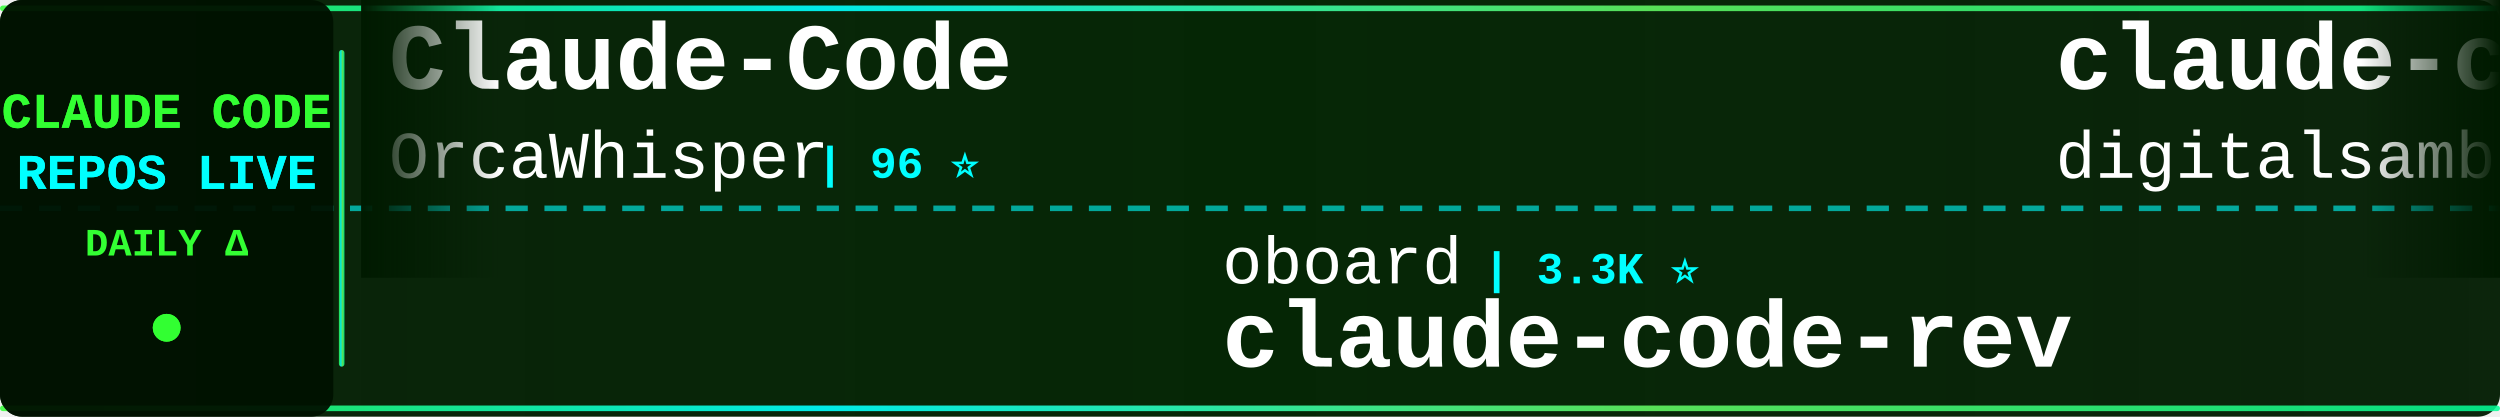
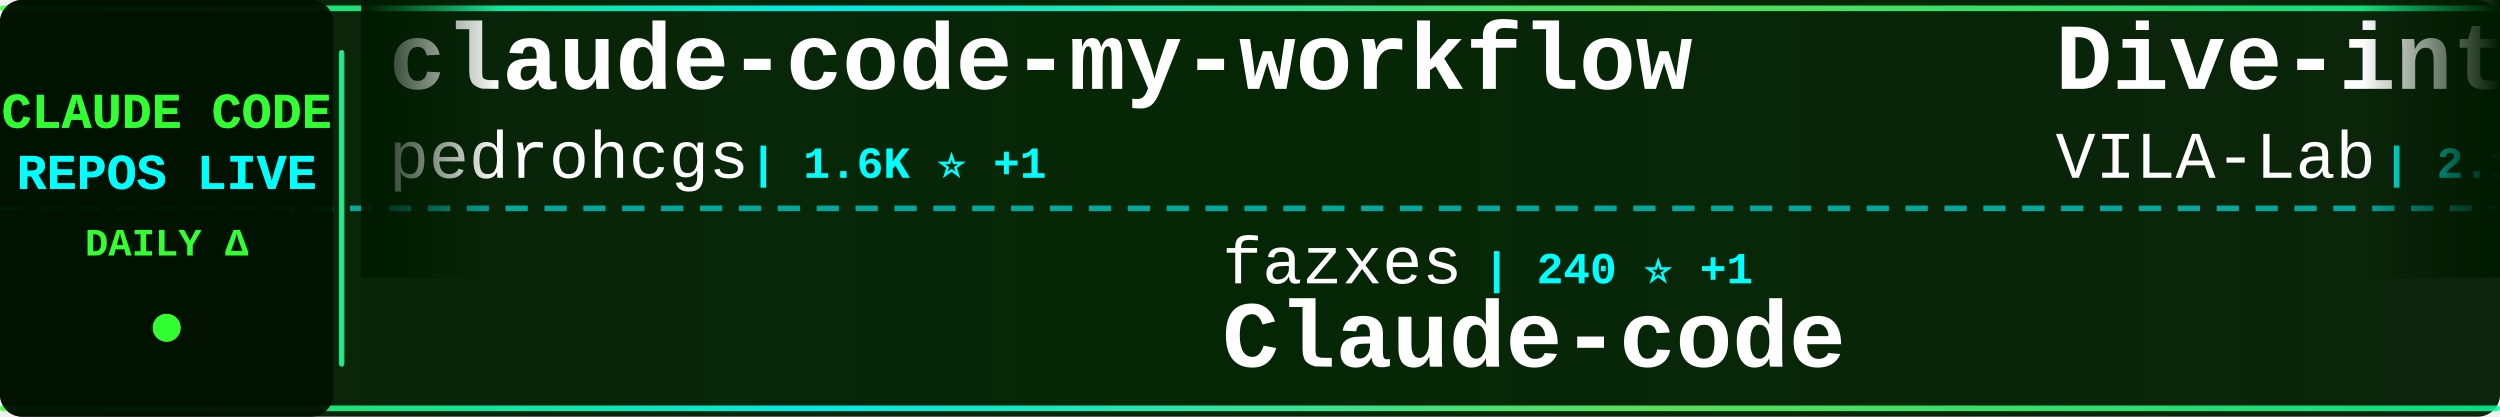
<svg xmlns="http://www.w3.org/2000/svg" width="900" height="150">
  <defs>
    <linearGradient id="tickerBg" x1="0%" y1="0%" x2="100%" y2="0%">
      <stop offset="0%" style="stop-color:#001a00;stop-opacity:0.95" />
      <stop offset="50%" style="stop-color:#002200;stop-opacity:0.98" />
      <stop offset="100%" style="stop-color:#001a00;stop-opacity:0.95" />
    </linearGradient>
    <linearGradient id="borderGrad" x1="0%" y1="0%" x2="100%" y2="0%">
      <stop offset="0%" style="stop-color:#33ff33;stop-opacity:0.85">
        <animate attributeName="stop-opacity" values="0.85;1;0.85" dur="2s" repeatCount="indefinite" />
      </stop>
      <stop offset="33%" style="stop-color:#00ffff;stop-opacity:0.9">
        <animate attributeName="stop-opacity" values="0.9;1;0.9" dur="2.2s" repeatCount="indefinite" />
      </stop>
      <stop offset="66%" style="stop-color:#66ff66;stop-opacity:0.85">
        <animate attributeName="stop-opacity" values="0.85;1;0.85" dur="1.8s" repeatCount="indefinite" />
      </stop>
      <stop offset="100%" style="stop-color:#00ff99;stop-opacity:0.85">
        <animate attributeName="stop-opacity" values="0.85;1;0.85" dur="2s" repeatCount="indefinite" />
      </stop>
    </linearGradient>
    <filter id="textGlow">
      <feGaussianBlur stdDeviation="0.1" result="coloredBlur" />
      <feMerge>
        <feMergeNode in="coloredBlur" />
        <feMergeNode in="SourceGraphic" />
      </feMerge>
    </filter>
    <filter id="metricGlow">
      <feGaussianBlur stdDeviation="0.2" result="coloredBlur" />
      <feMerge>
        <feMergeNode in="coloredBlur" />
        <feMergeNode in="SourceGraphic" />
      </feMerge>
    </filter>
    <linearGradient id="leftFade" x1="0%" y1="0%" x2="100%" y2="0%">
      <stop offset="0%" style="stop-color:#001a00;stop-opacity:1" />
      <stop offset="100%" style="stop-color:#001a00;stop-opacity:0" />
    </linearGradient>
    <linearGradient id="rightFade" x1="0%" y1="0%" x2="100%" y2="0%">
      <stop offset="0%" style="stop-color:#001a00;stop-opacity:0" />
      <stop offset="100%" style="stop-color:#001a00;stop-opacity:1" />
    </linearGradient>
  </defs>
  <rect width="900" height="150" fill="url(#tickerBg)" rx="8" />
  <rect x="0" y="2" width="900" height="2" fill="url(#borderGrad)" rx="1" />
  <rect x="0" y="146" width="900" height="2" fill="url(#borderGrad)" rx="1" />
  <line x1="0" y1="75" x2="900" y2="75" stroke="#00ffff" stroke-width="2" stroke-dasharray="8 6" opacity="0.6" />
  <rect x="0" y="0" width="120" height="150" fill="#001100" opacity="0.95" rx="8" />
  <text x="60" y="46" font-family="'Courier New', monospace" font-size="18" font-weight="bold" fill="#33ff33" text-anchor="middle" filter="url(#textGlow)">
    CLAUDE CODE
  </text>
  <text x="60" y="68" font-family="'Courier New', monospace" font-size="18" font-weight="bold" fill="#00ffff" text-anchor="middle" filter="url(#textGlow)">
    REPOS LIVE
  </text>
  <text x="60" y="92" font-family="'Courier New', monospace" font-size="14" font-weight="bold" fill="#33ff33" text-anchor="middle">
    DAILY Δ
  </text>
  <circle cx="60" cy="118" r="5" fill="#33ff33" filter="url(#metricGlow)">
    <animate attributeName="r" values="4;6;4" dur="1.5s" repeatCount="indefinite" />
    <animate attributeName="opacity" values="0.6;1;0.6" dur="1.5s" repeatCount="indefinite" />
  </circle>
  <rect x="122" y="18" width="2" height="114" fill="url(#borderGrad)" rx="1" />
  <clipPath id="tickerClip">
    <rect x="130" y="0" width="770" height="150" />
  </clipPath>
  <g clip-path="url(#tickerClip)">
    <g id="tickerItems">
      <animateTransform attributeName="transform" attributeType="XML" type="translate" from="0 0" to="-3000 0" dur="54s" repeatCount="indefinite" />
      <g transform="translate(0, 0)">
-         <text x="140" y="32" font-family="'Courier New', monospace" font-size="34" font-weight="bold" fill="#ffffff">Claude-Code</text>
-         <text x="140" y="64" font-family="'Courier New', monospace" font-size="24" font-weight="normal" fill="#ffffff" opacity="1.0">OrcaWhisper</text>
-         <text x="294" y="64" font-family="'Courier New', monospace" font-size="16" font-weight="bold" fill="#00ffff"> | 96 ⭐</text>
+         <text x="140" y="32" font-family="'Courier New', monospace" font-size="34" font-weight="bold" fill="#ffffff">claude-code-my-workflow</text>
+         <text x="140" y="64" font-family="'Courier New', monospace" font-size="24" font-weight="normal" fill="#ffffff" opacity="1.0">pedrohcgs</text>
+         <text x="270" y="64" font-family="'Courier New', monospace" font-size="16" font-weight="bold" fill="#00ffff"> | 1.6K ⭐ +1</text>
      </g>
      <g transform="translate(300, 0)">
-         <text x="140" y="102" font-family="'Courier New', monospace" font-size="24" font-weight="normal" fill="#ffffff" opacity="1.0">oboard</text>
-         <text x="234" y="102" font-family="'Courier New', monospace" font-size="16" font-weight="bold" fill="#00ffff"> | 3.3K ⭐</text>
-         <text x="140" y="132" font-family="'Courier New', monospace" font-size="34" font-weight="bold" fill="#ffffff">claude-code-rev</text>
+         <text x="140" y="102" font-family="'Courier New', monospace" font-size="24" font-weight="normal" fill="#ffffff" opacity="1.0">fazxes</text>
+         <text x="234" y="102" font-family="'Courier New', monospace" font-size="16" font-weight="bold" fill="#00ffff"> | 240 ⭐ +1</text>
+         <text x="140" y="132" font-family="'Courier New', monospace" font-size="34" font-weight="bold" fill="#ffffff">Claude-code</text>
      </g>
      <g transform="translate(600, 0)">
-         <text x="140" y="32" font-family="'Courier New', monospace" font-size="34" font-weight="bold" fill="#ffffff">claude-code-video-toolki...</text>
-         <text x="140" y="64" font-family="'Courier New', monospace" font-size="24" font-weight="normal" fill="#ffffff" opacity="1.0">digitalsamba</text>
-         <text x="306" y="64" font-family="'Courier New', monospace" font-size="16" font-weight="bold" fill="#00ffff"> | 2.1K ⭐ +1</text>
+         <text x="140" y="32" font-family="'Courier New', monospace" font-size="34" font-weight="bold" fill="#ffffff">Dive-into-Claude-Code</text>
+         <text x="140" y="64" font-family="'Courier New', monospace" font-size="24" font-weight="normal" fill="#ffffff" opacity="1.0">VILA-Lab</text>
+         <text x="258" y="64" font-family="'Courier New', monospace" font-size="16" font-weight="bold" fill="#00ffff"> | 2.1K ⭐</text>
      </g>
      <g transform="translate(900, 0)">
-         <text x="140" y="102" font-family="'Courier New', monospace" font-size="24" font-weight="normal" fill="#ffffff" opacity="1.0">xu-xiang</text>
-         <text x="258" y="102" font-family="'Courier New', monospace" font-size="16" font-weight="bold" fill="#00ffff"> | 1.9K ⭐</text>
-         <text x="140" y="132" font-family="'Courier New', monospace" font-size="34" font-weight="bold" fill="#ffffff">everything-claude-code-z...</text>
+         <text x="140" y="102" font-family="'Courier New', monospace" font-size="24" font-weight="normal" fill="#ffffff" opacity="1.0">Yuyz0112</text>
+         <text x="258" y="102" font-family="'Courier New', monospace" font-size="16" font-weight="bold" fill="#00ffff"> | 2.4K ⭐</text>
+         <text x="140" y="132" font-family="'Courier New', monospace" font-size="34" font-weight="bold" fill="#ffffff">claude-code-reverse</text>
      </g>
      <g transform="translate(1200, 0)">
-         <text x="140" y="32" font-family="'Courier New', monospace" font-size="34" font-weight="bold" fill="#ffffff">claude-code-source-code-...</text>
-         <text x="140" y="64" font-family="'Courier New', monospace" font-size="24" font-weight="normal" fill="#ffffff" opacity="1.0">ghuntley</text>
-         <text x="258" y="64" font-family="'Courier New', monospace" font-size="16" font-weight="bold" fill="#00ffff"> | 992 ⭐</text>
+         <text x="140" y="32" font-family="'Courier New', monospace" font-size="34" font-weight="bold" fill="#ffffff">claude-code</text>
+         <text x="140" y="64" font-family="'Courier New', monospace" font-size="24" font-weight="normal" fill="#ffffff" opacity="1.0">isboyjc</text>
+         <text x="246" y="64" font-family="'Courier New', monospace" font-size="16" font-weight="bold" fill="#00ffff"> | 162 ⭐</text>
      </g>
      <g transform="translate(1500, 0)">
-         <text x="140" y="102" font-family="'Courier New', monospace" font-size="24" font-weight="normal" fill="#ffffff" opacity="1.0">affaan-m</text>
-         <text x="258" y="102" font-family="'Courier New', monospace" font-size="16" font-weight="bold" fill="#00ffff"> | 256.9K ⭐ +119</text>
-         <text x="140" y="132" font-family="'Courier New', monospace" font-size="34" font-weight="bold" fill="#ffffff">ECC</text>
+         <text x="140" y="102" font-family="'Courier New', monospace" font-size="24" font-weight="normal" fill="#ffffff" opacity="1.0">ghuntley</text>
+         <text x="258" y="102" font-family="'Courier New', monospace" font-size="16" font-weight="bold" fill="#00ffff"> | 992 ⭐</text>
+         <text x="140" y="132" font-family="'Courier New', monospace" font-size="34" font-weight="bold" fill="#ffffff">claude-code-source-code-...</text>
      </g>
      <g transform="translate(1800, 0)">
-         <text x="140" y="32" font-family="'Courier New', monospace" font-size="34" font-weight="bold" fill="#ffffff">claude-code-hub</text>
-         <text x="140" y="64" font-family="'Courier New', monospace" font-size="24" font-weight="normal" fill="#ffffff" opacity="1.0">ding113</text>
-         <text x="246" y="64" font-family="'Courier New', monospace" font-size="16" font-weight="bold" fill="#00ffff"> | 3.4K ⭐</text>
+         <text x="140" y="32" font-family="'Courier New', monospace" font-size="34" font-weight="bold" fill="#ffffff">Claude-code</text>
+         <text x="140" y="64" font-family="'Courier New', monospace" font-size="24" font-weight="normal" fill="#ffffff" opacity="1.0">zstmfhy</text>
+         <text x="246" y="64" font-family="'Courier New', monospace" font-size="16" font-weight="bold" fill="#00ffff"> | 189 ⭐</text>
      </g>
      <g transform="translate(2100, 0)">
-         <text x="140" y="102" font-family="'Courier New', monospace" font-size="24" font-weight="normal" fill="#ffffff" opacity="1.0">ccplugins</text>
-         <text x="270" y="102" font-family="'Courier New', monospace" font-size="16" font-weight="bold" fill="#00ffff"> | 935 ⭐</text>
-         <text x="140" y="132" font-family="'Courier New', monospace" font-size="34" font-weight="bold" fill="#ffffff">awesome-claude-code-plug...</text>
+         <text x="140" y="102" font-family="'Courier New', monospace" font-size="24" font-weight="normal" fill="#ffffff" opacity="1.0">mehmoodosman</text>
+         <text x="306" y="102" font-family="'Courier New', monospace" font-size="16" font-weight="bold" fill="#00ffff"> | 174 ⭐</text>
+         <text x="140" y="132" font-family="'Courier New', monospace" font-size="34" font-weight="bold" fill="#ffffff">claude-code</text>
      </g>
      <g transform="translate(2400, 0)">
-         <text x="140" y="32" font-family="'Courier New', monospace" font-size="34" font-weight="bold" fill="#ffffff">ClaudeCode</text>
-         <text x="140" y="64" font-family="'Courier New', monospace" font-size="24" font-weight="normal" fill="#ffffff" opacity="1.0">guanshan</text>
-         <text x="258" y="64" font-family="'Courier New', monospace" font-size="16" font-weight="bold" fill="#00ffff"> | 61 ⭐</text>
+         <text x="140" y="32" font-family="'Courier New', monospace" font-size="34" font-weight="bold" fill="#ffffff">claude-code-hooks-master...</text>
+         <text x="140" y="64" font-family="'Courier New', monospace" font-size="24" font-weight="normal" fill="#ffffff" opacity="1.0">disler</text>
+         <text x="234" y="64" font-family="'Courier New', monospace" font-size="16" font-weight="bold" fill="#00ffff"> | 3.9K ⭐</text>
      </g>
      <g transform="translate(2700, 0)">
-         <text x="140" y="102" font-family="'Courier New', monospace" font-size="24" font-weight="normal" fill="#ffffff" opacity="1.0">rohitg00</text>
-         <text x="258" y="102" font-family="'Courier New', monospace" font-size="16" font-weight="bold" fill="#00ffff"> | 2.6K ⭐ -1</text>
-         <text x="140" y="132" font-family="'Courier New', monospace" font-size="34" font-weight="bold" fill="#ffffff">awesome-claude-code-tool...</text>
+         <text x="140" y="102" font-family="'Courier New', monospace" font-size="24" font-weight="normal" fill="#ffffff" opacity="1.0">Alishahryar1</text>
+         <text x="306" y="102" font-family="'Courier New', monospace" font-size="16" font-weight="bold" fill="#00ffff"> | 54.7K ⭐ +35</text>
+         <text x="140" y="132" font-family="'Courier New', monospace" font-size="34" font-weight="bold" fill="#ffffff">free-claude-code</text>
      </g>
      <g transform="translate(3000, 0)">
-         <text x="140" y="32" font-family="'Courier New', monospace" font-size="34" font-weight="bold" fill="#ffffff">Claude-Code</text>
-         <text x="140" y="64" font-family="'Courier New', monospace" font-size="24" font-weight="normal" fill="#ffffff" opacity="1.0">OrcaWhisper</text>
-         <text x="294" y="64" font-family="'Courier New', monospace" font-size="16" font-weight="bold" fill="#00ffff"> | 96 ⭐</text>
+         <text x="140" y="32" font-family="'Courier New', monospace" font-size="34" font-weight="bold" fill="#ffffff">claude-code-my-workflow</text>
+         <text x="140" y="64" font-family="'Courier New', monospace" font-size="24" font-weight="normal" fill="#ffffff" opacity="1.0">pedrohcgs</text>
+         <text x="270" y="64" font-family="'Courier New', monospace" font-size="16" font-weight="bold" fill="#00ffff"> | 1.6K ⭐ +1</text>
      </g>
      <g transform="translate(3300, 0)">
-         <text x="140" y="102" font-family="'Courier New', monospace" font-size="24" font-weight="normal" fill="#ffffff" opacity="1.0">oboard</text>
-         <text x="234" y="102" font-family="'Courier New', monospace" font-size="16" font-weight="bold" fill="#00ffff"> | 3.3K ⭐</text>
-         <text x="140" y="132" font-family="'Courier New', monospace" font-size="34" font-weight="bold" fill="#ffffff">claude-code-rev</text>
+         <text x="140" y="102" font-family="'Courier New', monospace" font-size="24" font-weight="normal" fill="#ffffff" opacity="1.0">fazxes</text>
+         <text x="234" y="102" font-family="'Courier New', monospace" font-size="16" font-weight="bold" fill="#00ffff"> | 240 ⭐ +1</text>
+         <text x="140" y="132" font-family="'Courier New', monospace" font-size="34" font-weight="bold" fill="#ffffff">Claude-code</text>
      </g>
      <g transform="translate(3600, 0)">
-         <text x="140" y="32" font-family="'Courier New', monospace" font-size="34" font-weight="bold" fill="#ffffff">claude-code-video-toolki...</text>
-         <text x="140" y="64" font-family="'Courier New', monospace" font-size="24" font-weight="normal" fill="#ffffff" opacity="1.0">digitalsamba</text>
-         <text x="306" y="64" font-family="'Courier New', monospace" font-size="16" font-weight="bold" fill="#00ffff"> | 2.1K ⭐ +1</text>
+         <text x="140" y="32" font-family="'Courier New', monospace" font-size="34" font-weight="bold" fill="#ffffff">Dive-into-Claude-Code</text>
+         <text x="140" y="64" font-family="'Courier New', monospace" font-size="24" font-weight="normal" fill="#ffffff" opacity="1.0">VILA-Lab</text>
+         <text x="258" y="64" font-family="'Courier New', monospace" font-size="16" font-weight="bold" fill="#00ffff"> | 2.1K ⭐</text>
      </g>
      <g transform="translate(3900, 0)">
-         <text x="140" y="102" font-family="'Courier New', monospace" font-size="24" font-weight="normal" fill="#ffffff" opacity="1.0">xu-xiang</text>
-         <text x="258" y="102" font-family="'Courier New', monospace" font-size="16" font-weight="bold" fill="#00ffff"> | 1.9K ⭐</text>
-         <text x="140" y="132" font-family="'Courier New', monospace" font-size="34" font-weight="bold" fill="#ffffff">everything-claude-code-z...</text>
+         <text x="140" y="102" font-family="'Courier New', monospace" font-size="24" font-weight="normal" fill="#ffffff" opacity="1.0">Yuyz0112</text>
+         <text x="258" y="102" font-family="'Courier New', monospace" font-size="16" font-weight="bold" fill="#00ffff"> | 2.4K ⭐</text>
+         <text x="140" y="132" font-family="'Courier New', monospace" font-size="34" font-weight="bold" fill="#ffffff">claude-code-reverse</text>
      </g>
    </g>
  </g>
  <rect x="130" y="0" width="50" height="100" fill="url(#leftFade)" />
  <rect x="850" y="0" width="50" height="100" fill="url(#rightFade)" />
</svg>
